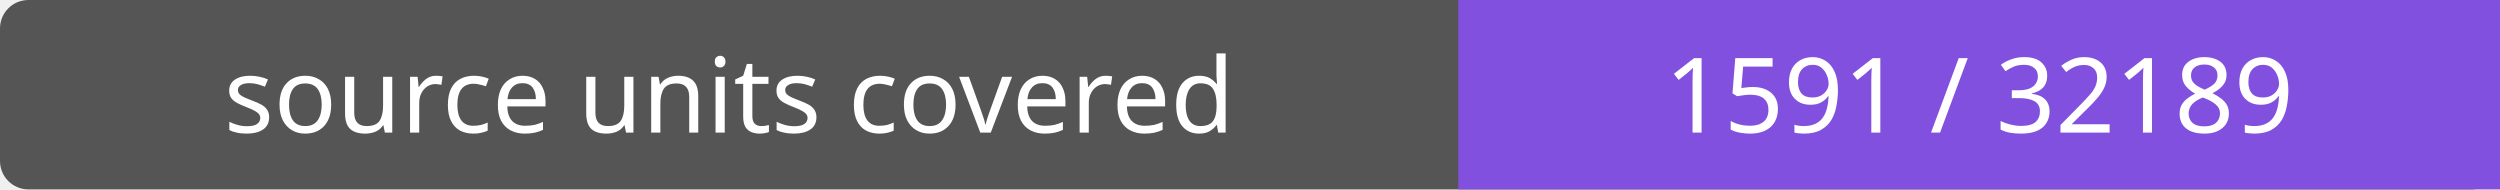
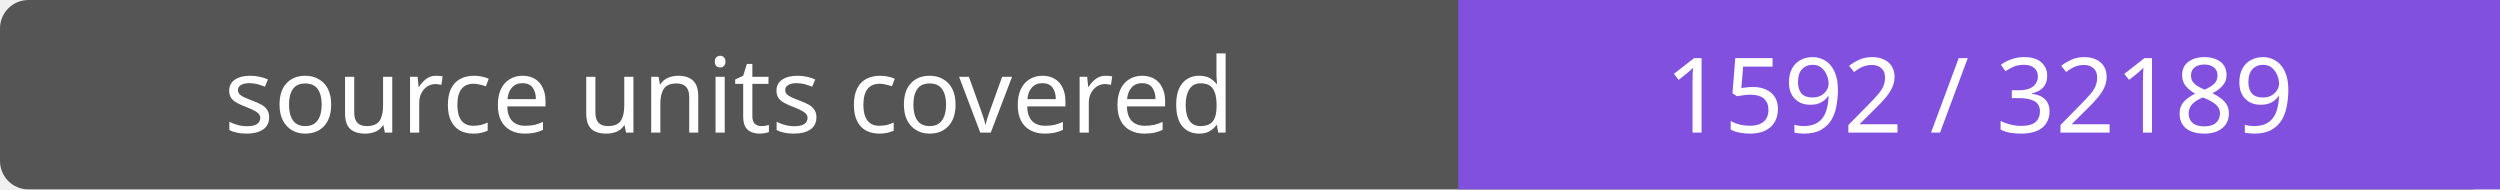
- <svg xmlns="http://www.w3.org/2000/svg" width="264" height="20" role="img" aria-label="source units covered: 1591 / 32189">
+ <svg xmlns="http://www.w3.org/2000/svg" width="264" height="20" role="img" aria-label="source units covered: 1592 / 32189">
  <rect width="264" height="20" rx="3" fill="#555" />
  <path fill="#8250df" d="M154 0h110v20H154z" />
  <g fill="#fff" text-anchor="middle" font-family="Verdana,sans-serif" font-size="11">
    <text x="77.0" y="14">source units covered</text>
-     <text x="209.0" y="14">1591 / 32189</text>
+     <text x="209.0" y="14">1592 / 32189</text>
  </g>
</svg>
